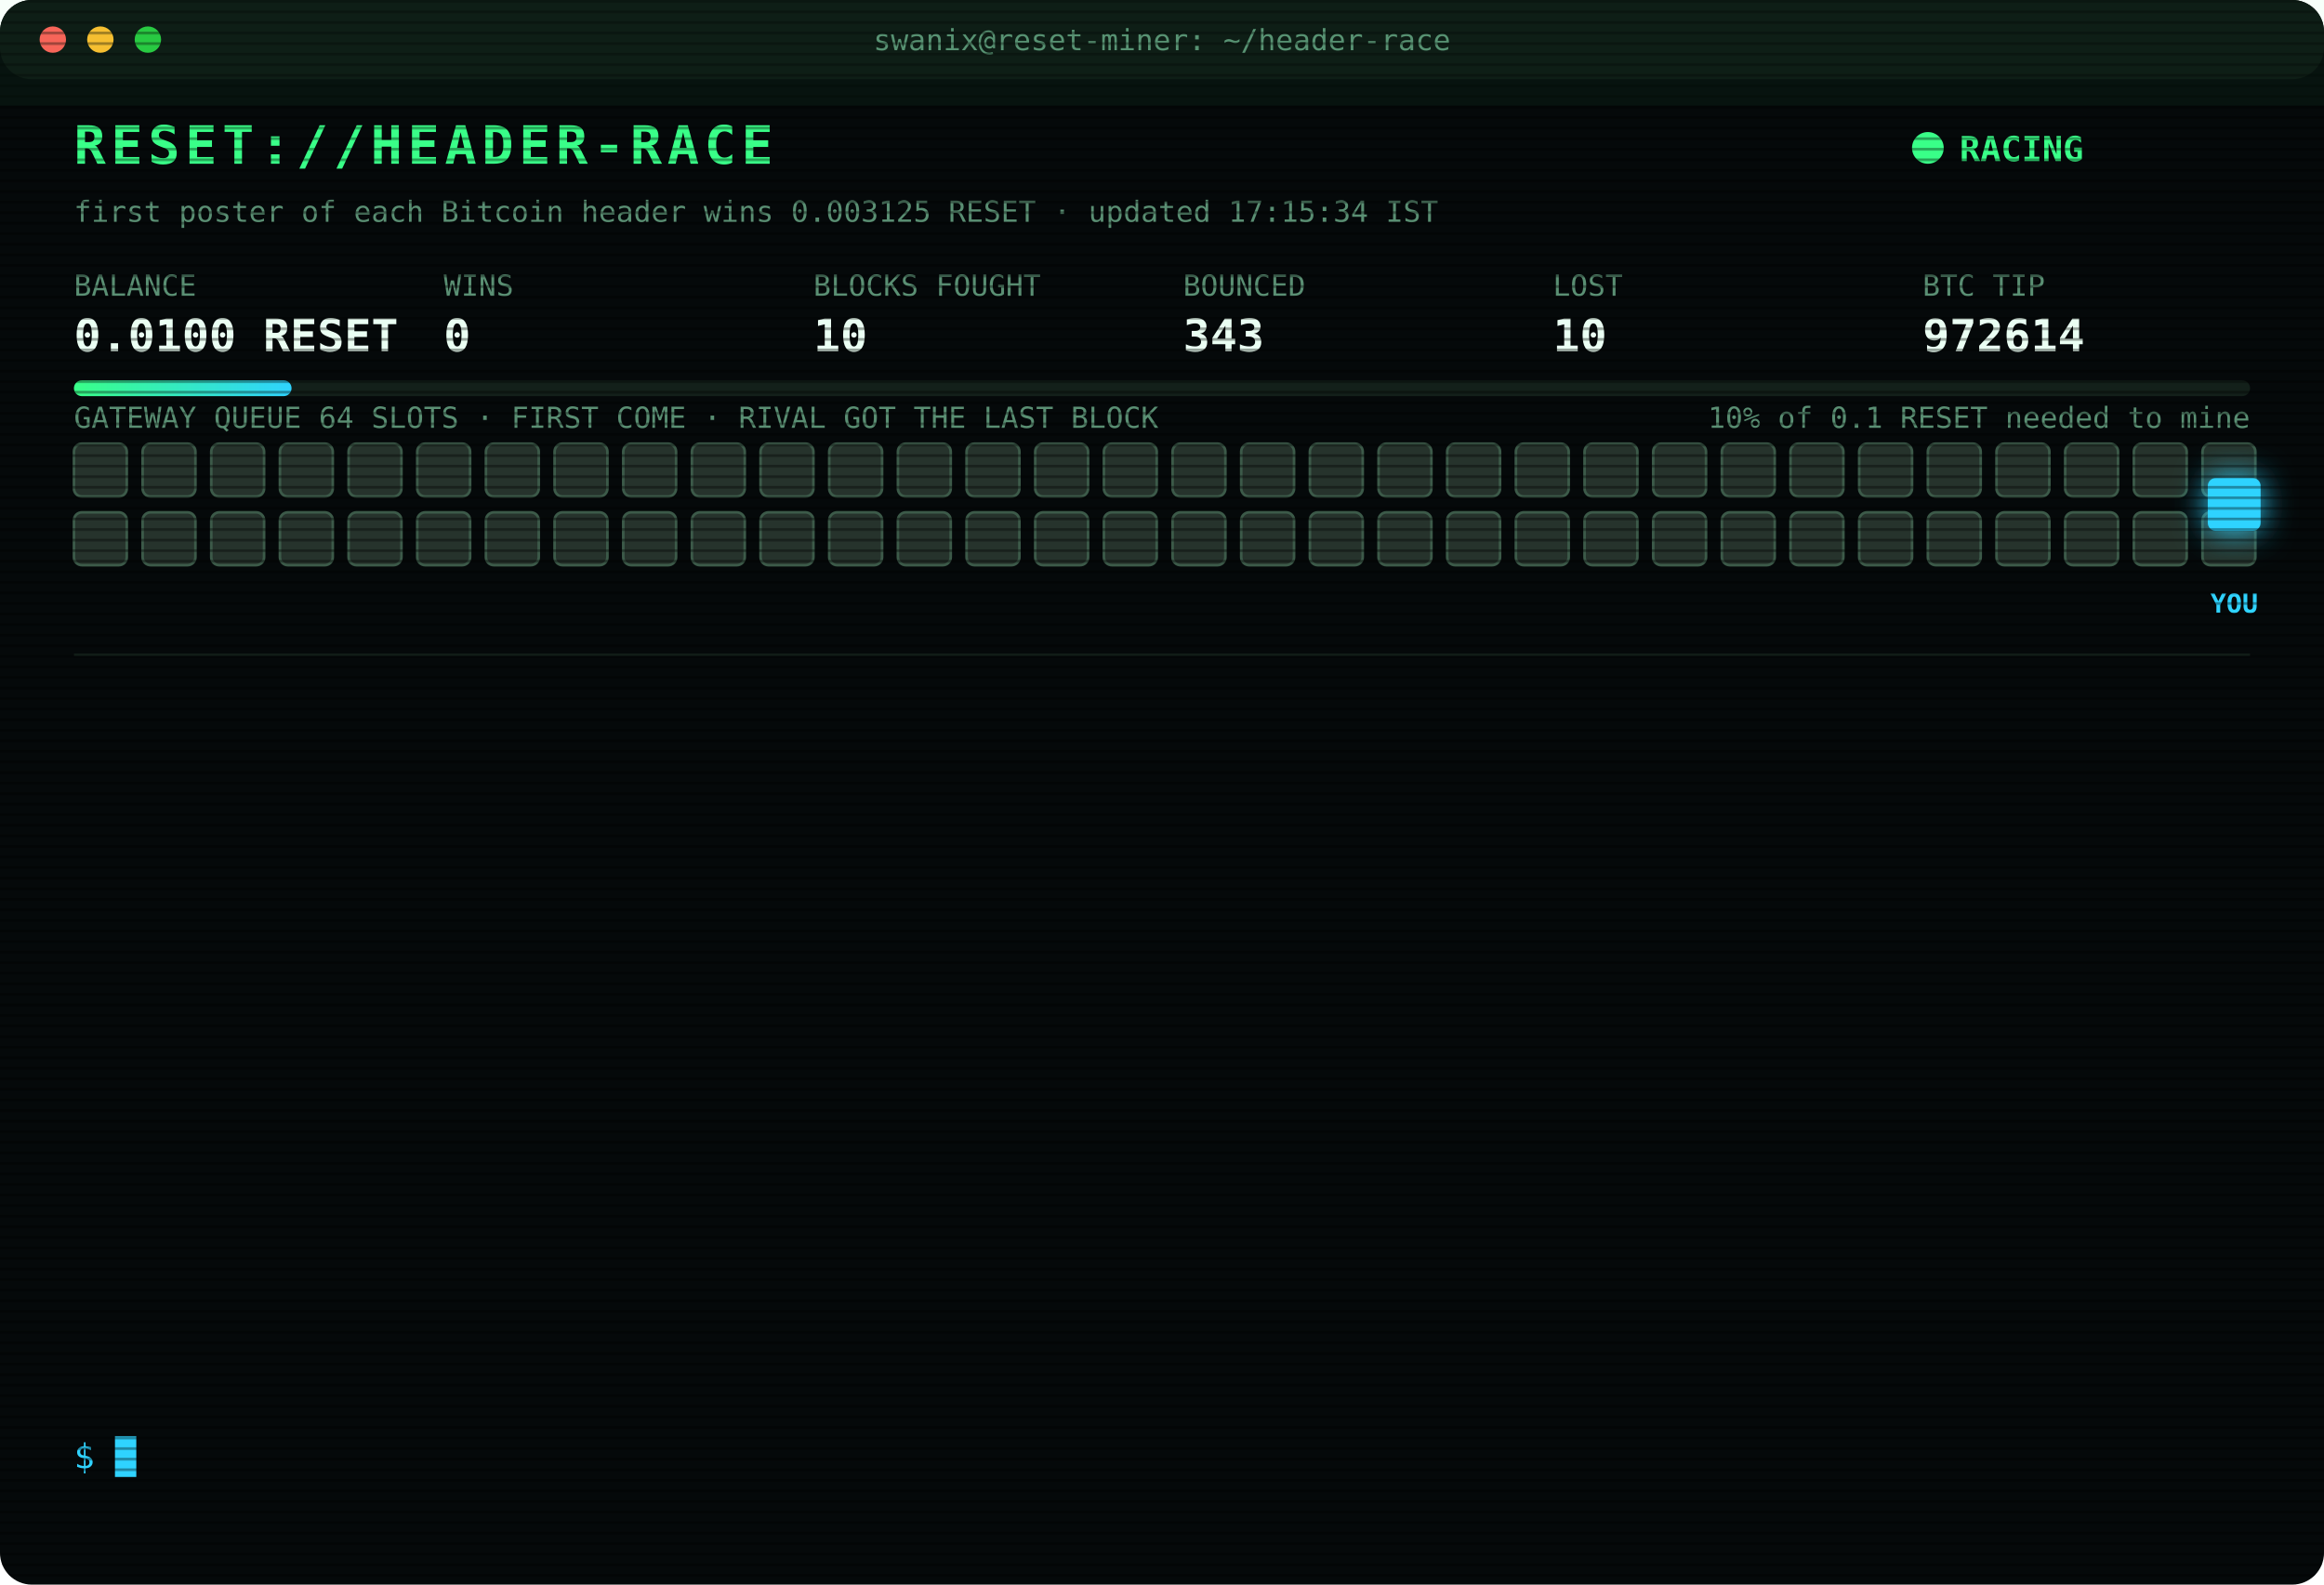
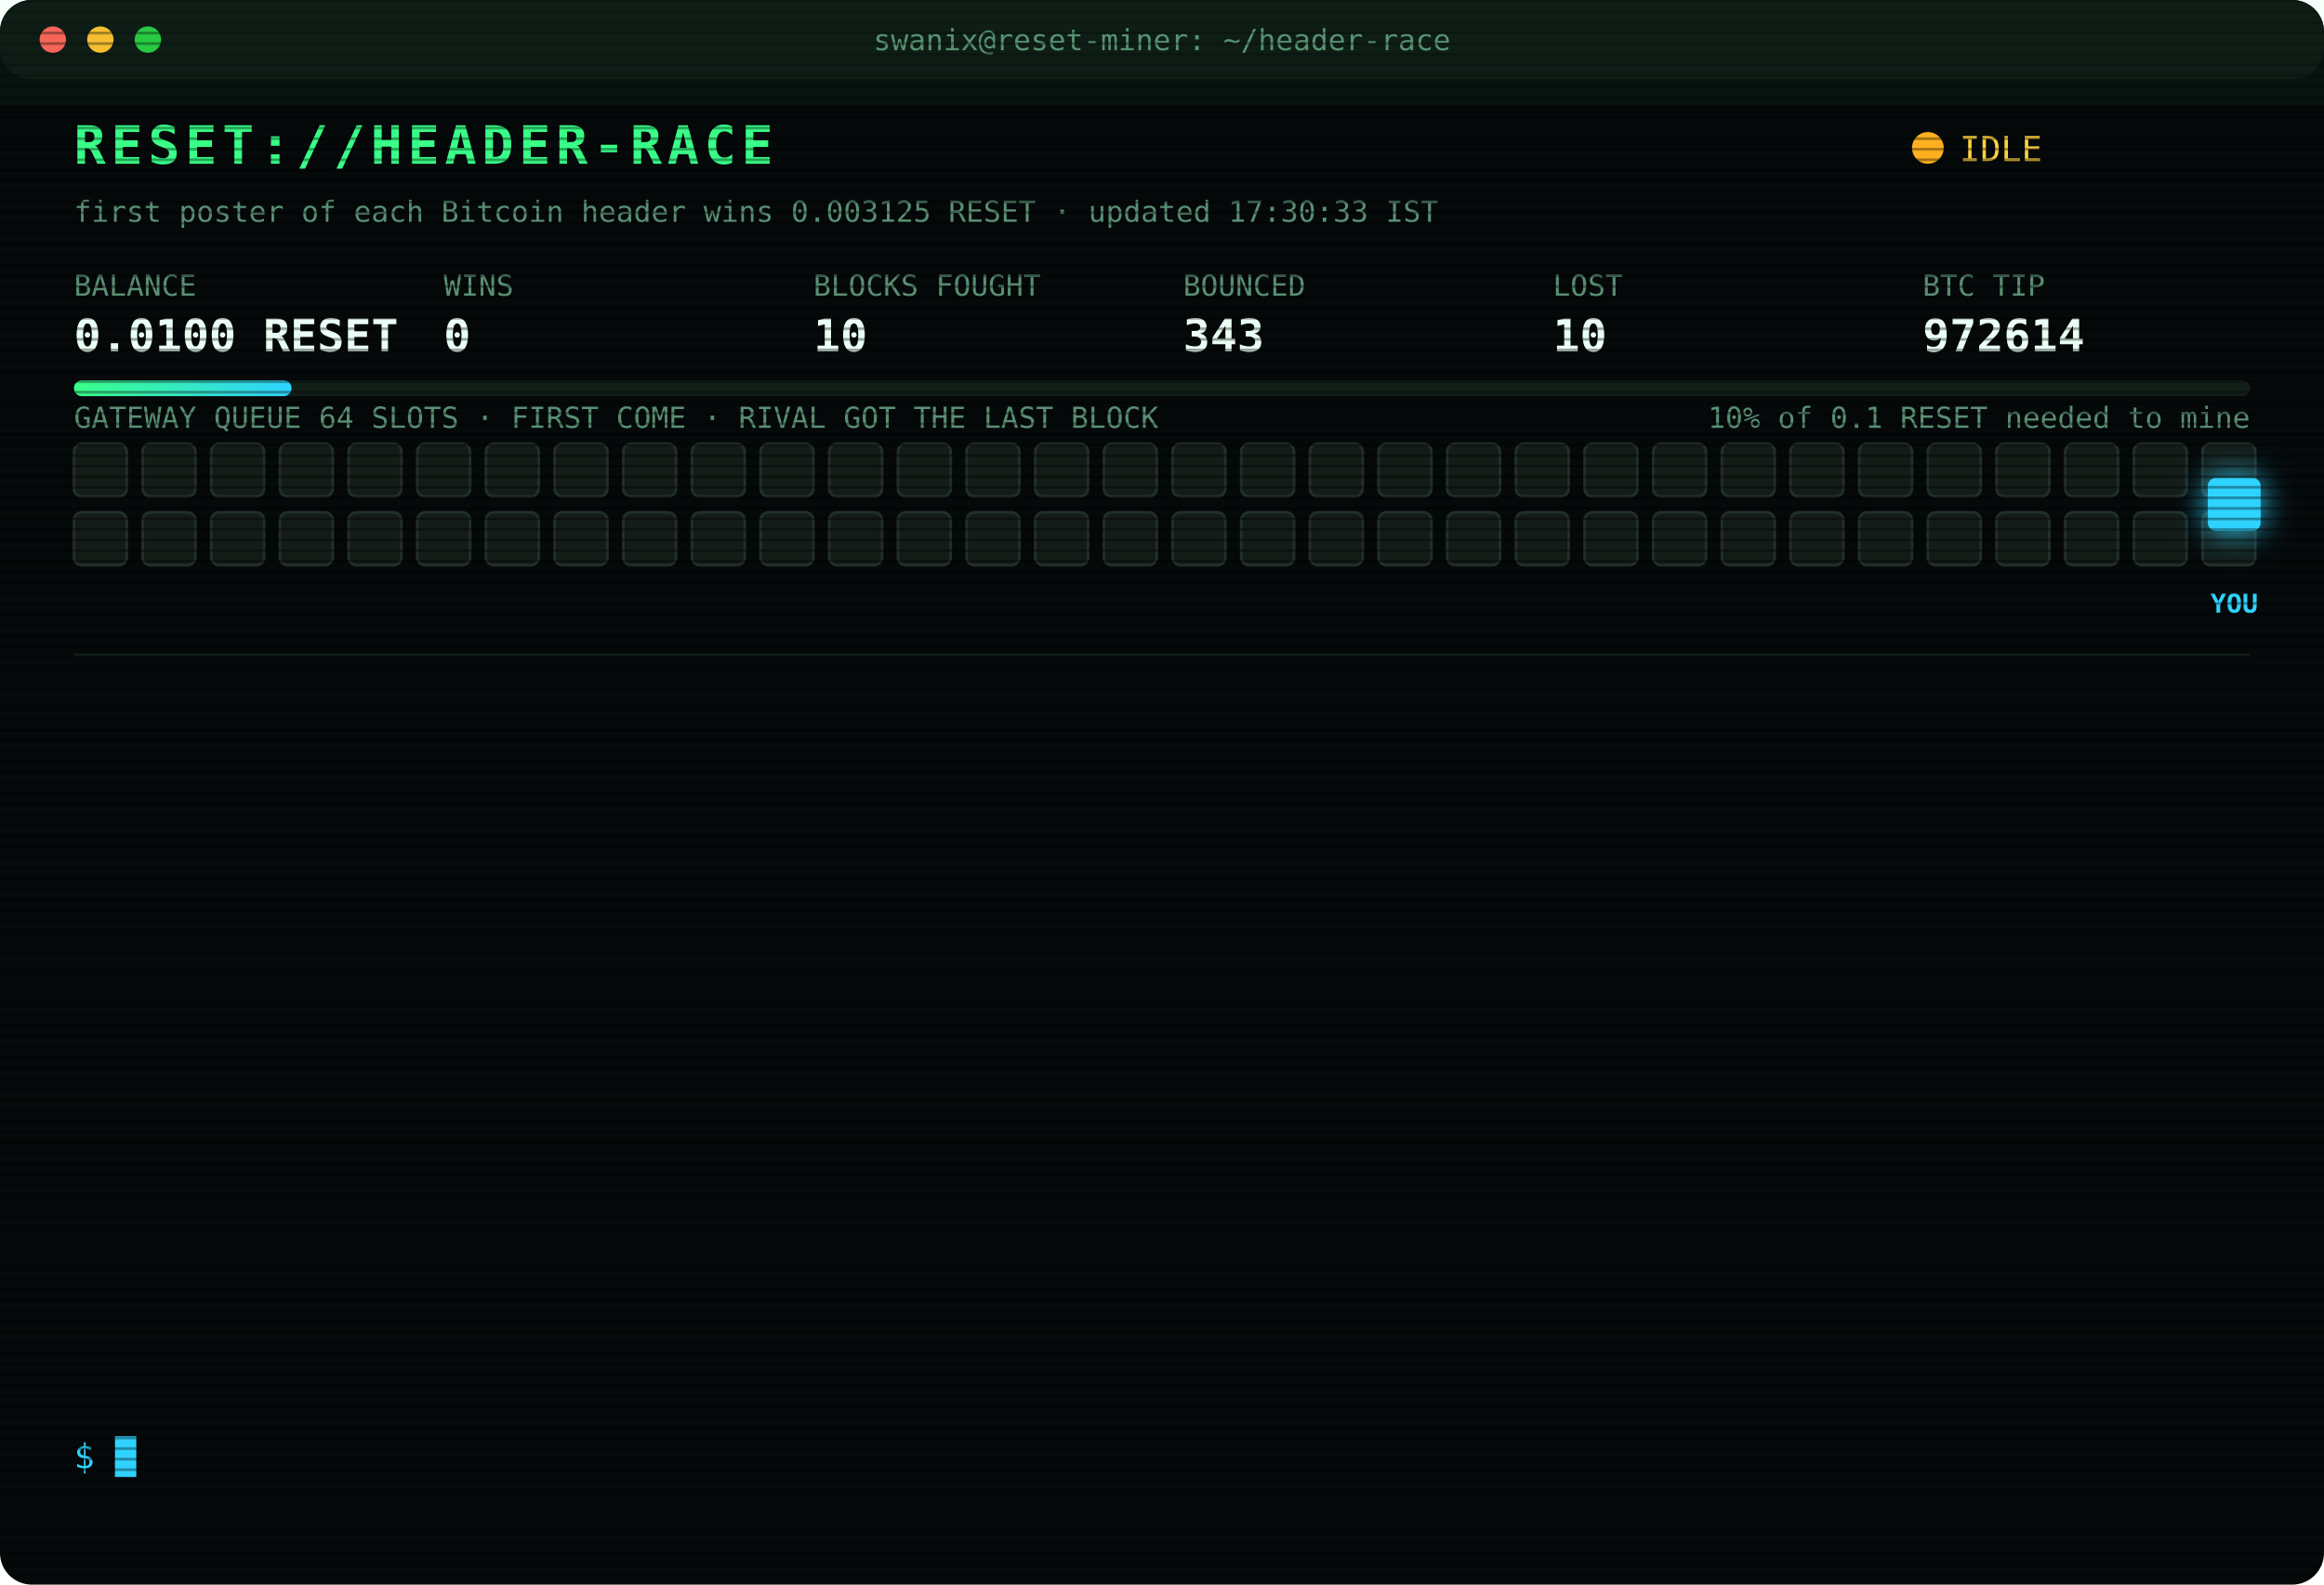
<svg xmlns="http://www.w3.org/2000/svg" width="880" height="600" viewBox="0 0 880 600" font-family="ui-monospace,SFMono-Regular,Menlo,Consolas,monospace">
  <style>
text{font-size:13px;fill:#7CFFB2}
.title{font-size:20px;font-weight:700;fill:#39FF88;letter-spacing:2px;animation:glitch 3s infinite steps(1)}
.sub{fill:#2fd3ff}.k{fill:#5a8f73;font-size:11px}.v{font-size:17px;font-weight:700;fill:#eafff3}
.ts{fill:#3f6b56}.boot{fill:#2fd3ff}.dim{fill:#5a8f73}.bad{fill:#ff4d6d}.warn{fill:#ffd23f}.mag{fill:#ff5cf0}.win{fill:#39FF88;font-weight:700}
.tag{font-size:10px;fill:#2fd3ff;font-weight:700}
.rival{fill:#26332c;stroke:#3c5a49;animation:jam 1.2s infinite alternate}
.idle{fill:#141c18;stroke:#22302a;animation:breathe 4s infinite}
.me{fill:#2fd3ff;filter:drop-shadow(0 0 6px #2fd3ff)}
.hover{animation:nudge 1.1s infinite ease-in-out}.bounce{animation:kick 1.4s infinite}
.ln{opacity:0;animation:in .4s forwards}
.cur{animation:blink 1s infinite steps(1)}
.scan{animation:scan 6s infinite linear}
.led{animation:blink 1.4s infinite}
@keyframes in{from{opacity:0;transform:translateX(-6px)}to{opacity:1;transform:none}}
@keyframes blink{50%{opacity:0}}
@keyframes jam{to{fill:#33463b}}
@keyframes breathe{50%{opacity:.4}}
@keyframes nudge{50%{transform:translateX(-10px)}}
@keyframes kick{0%,100%{transform:none}30%{transform:translateX(-14px)}55%{transform:translateX(10px) translateY(-6px)}}
@keyframes glitch{0%,92%{transform:none}93%{transform:translateX(2px);fill:#ff4d6d}95%{transform:translateX(-2px);fill:#2fd3ff}97%{transform:none}}
@keyframes scan{from{transform:translateY(-40px)}to{transform:translateY(600px)}}
</style>
  <defs>
    <pattern id="sl" width="4" height="4" patternUnits="userSpaceOnUse">
      <rect width="4" height="1" fill="#000" opacity=".35" />
    </pattern>
    <linearGradient id="bar">
      <stop offset="0" stop-color="#39FF88" />
      <stop offset="1" stop-color="#2fd3ff" />
    </linearGradient>
  </defs>
  <rect width="880" height="600" rx="12" fill="#05090a" />
  <rect width="880" height="30" rx="12" fill="#0d1512" />
  <circle cx="20" cy="15" r="5" fill="#ff5f57" />
  <circle cx="38" cy="15" r="5" fill="#febc2e" />
  <circle cx="56" cy="15" r="5" fill="#28c840" />
  <text x="440" y="19" text-anchor="middle" class="k">swanix@reset-miner: ~/header-race</text>
  <text x="28" y="62" class="title">RESET://HEADER-RACE</text>
-   <circle class="led" cx="730" cy="56" r="6" fill="#39FF88" />
-   <text x="742" y="61" class="win">RACING</text>
-   <text x="28" y="84" class="k">first poster of each Bitcoin header wins 0.003125 RESET · updated 17:15:34 IST</text>
+   <circle class="led" cx="730" cy="56" r="6" fill="#ffb020" />
+   <text x="742" y="61" class="warn">IDLE</text>
+   <text x="28" y="84" class="k">first poster of each Bitcoin header wins 0.003125 RESET · updated 17:30:33 IST</text>
  <text x="28" y="112" class="k">BALANCE</text>
  <text x="28" y="133" class="v">0.0100 RESET</text>
  <text x="168" y="112" class="k">WINS</text>
  <text x="168" y="133" class="v">0</text>
  <text x="308" y="112" class="k">BLOCKS FOUGHT</text>
  <text x="308" y="133" class="v">10</text>
  <text x="448" y="112" class="k">BOUNCED</text>
  <text x="448" y="133" class="v">343</text>
  <text x="588" y="112" class="k">LOST</text>
  <text x="588" y="133" class="v">10</text>
  <text x="728" y="112" class="k">BTC TIP</text>
  <text x="728" y="133" class="v">972614</text>
  <rect x="28" y="144" width="824" height="6" rx="3" fill="#13201a" />
  <rect x="28" y="144" width="82.4" height="6" rx="3" fill="url(#bar)" />
  <text x="852" y="162" text-anchor="end" class="k">10% of 0.1 RESET needed to mine</text>
  <text x="28" y="162" class="k">GATEWAY QUEUE 64 SLOTS · FIRST COME · RIVAL GOT THE LAST BLOCK</text>
-   <rect class="rival" x="28" y="168" width="20" height="20" rx="3" style="animation-delay:0.00s" />
-   <rect class="rival" x="54" y="168" width="20" height="20" rx="3" style="animation-delay:0.05s" />
-   <rect class="rival" x="80" y="168" width="20" height="20" rx="3" style="animation-delay:0.10s" />
-   <rect class="rival" x="106" y="168" width="20" height="20" rx="3" style="animation-delay:0.15s" />
-   <rect class="rival" x="132" y="168" width="20" height="20" rx="3" style="animation-delay:0.20s" />
-   <rect class="rival" x="158" y="168" width="20" height="20" rx="3" style="animation-delay:0.25s" />
-   <rect class="rival" x="184" y="168" width="20" height="20" rx="3" style="animation-delay:0.30s" />
-   <rect class="rival" x="210" y="168" width="20" height="20" rx="3" style="animation-delay:0.35s" />
-   <rect class="rival" x="236" y="168" width="20" height="20" rx="3" style="animation-delay:0.40s" />
-   <rect class="rival" x="262" y="168" width="20" height="20" rx="3" style="animation-delay:0.45s" />
-   <rect class="rival" x="288" y="168" width="20" height="20" rx="3" style="animation-delay:0.50s" />
-   <rect class="rival" x="314" y="168" width="20" height="20" rx="3" style="animation-delay:0.55s" />
-   <rect class="rival" x="340" y="168" width="20" height="20" rx="3" style="animation-delay:0.60s" />
-   <rect class="rival" x="366" y="168" width="20" height="20" rx="3" style="animation-delay:0.65s" />
-   <rect class="rival" x="392" y="168" width="20" height="20" rx="3" style="animation-delay:0.70s" />
-   <rect class="rival" x="418" y="168" width="20" height="20" rx="3" style="animation-delay:0.75s" />
-   <rect class="rival" x="444" y="168" width="20" height="20" rx="3" style="animation-delay:0.80s" />
-   <rect class="rival" x="470" y="168" width="20" height="20" rx="3" style="animation-delay:0.85s" />
-   <rect class="rival" x="496" y="168" width="20" height="20" rx="3" style="animation-delay:0.90s" />
-   <rect class="rival" x="522" y="168" width="20" height="20" rx="3" style="animation-delay:0.95s" />
-   <rect class="rival" x="548" y="168" width="20" height="20" rx="3" style="animation-delay:1.00s" />
-   <rect class="rival" x="574" y="168" width="20" height="20" rx="3" style="animation-delay:1.05s" />
-   <rect class="rival" x="600" y="168" width="20" height="20" rx="3" style="animation-delay:1.10s" />
-   <rect class="rival" x="626" y="168" width="20" height="20" rx="3" style="animation-delay:1.15s" />
-   <rect class="rival" x="652" y="168" width="20" height="20" rx="3" style="animation-delay:1.20s" />
-   <rect class="rival" x="678" y="168" width="20" height="20" rx="3" style="animation-delay:1.25s" />
-   <rect class="rival" x="704" y="168" width="20" height="20" rx="3" style="animation-delay:1.30s" />
-   <rect class="rival" x="730" y="168" width="20" height="20" rx="3" style="animation-delay:1.35s" />
-   <rect class="rival" x="756" y="168" width="20" height="20" rx="3" style="animation-delay:1.40s" />
-   <rect class="rival" x="782" y="168" width="20" height="20" rx="3" style="animation-delay:1.45s" />
-   <rect class="rival" x="808" y="168" width="20" height="20" rx="3" style="animation-delay:1.50s" />
-   <rect class="rival" x="834" y="168" width="20" height="20" rx="3" style="animation-delay:1.55s" />
-   <rect class="rival" x="28" y="194" width="20" height="20" rx="3" style="animation-delay:1.60s" />
-   <rect class="rival" x="54" y="194" width="20" height="20" rx="3" style="animation-delay:1.65s" />
-   <rect class="rival" x="80" y="194" width="20" height="20" rx="3" style="animation-delay:1.70s" />
-   <rect class="rival" x="106" y="194" width="20" height="20" rx="3" style="animation-delay:1.75s" />
-   <rect class="rival" x="132" y="194" width="20" height="20" rx="3" style="animation-delay:1.80s" />
-   <rect class="rival" x="158" y="194" width="20" height="20" rx="3" style="animation-delay:1.85s" />
-   <rect class="rival" x="184" y="194" width="20" height="20" rx="3" style="animation-delay:1.90s" />
-   <rect class="rival" x="210" y="194" width="20" height="20" rx="3" style="animation-delay:1.95s" />
-   <rect class="rival" x="236" y="194" width="20" height="20" rx="3" style="animation-delay:2.00s" />
-   <rect class="rival" x="262" y="194" width="20" height="20" rx="3" style="animation-delay:2.05s" />
-   <rect class="rival" x="288" y="194" width="20" height="20" rx="3" style="animation-delay:2.10s" />
-   <rect class="rival" x="314" y="194" width="20" height="20" rx="3" style="animation-delay:2.15s" />
-   <rect class="rival" x="340" y="194" width="20" height="20" rx="3" style="animation-delay:2.20s" />
-   <rect class="rival" x="366" y="194" width="20" height="20" rx="3" style="animation-delay:2.25s" />
-   <rect class="rival" x="392" y="194" width="20" height="20" rx="3" style="animation-delay:2.30s" />
-   <rect class="rival" x="418" y="194" width="20" height="20" rx="3" style="animation-delay:2.35s" />
-   <rect class="rival" x="444" y="194" width="20" height="20" rx="3" style="animation-delay:2.40s" />
-   <rect class="rival" x="470" y="194" width="20" height="20" rx="3" style="animation-delay:2.45s" />
-   <rect class="rival" x="496" y="194" width="20" height="20" rx="3" style="animation-delay:2.50s" />
-   <rect class="rival" x="522" y="194" width="20" height="20" rx="3" style="animation-delay:2.55s" />
-   <rect class="rival" x="548" y="194" width="20" height="20" rx="3" style="animation-delay:2.60s" />
-   <rect class="rival" x="574" y="194" width="20" height="20" rx="3" style="animation-delay:2.65s" />
-   <rect class="rival" x="600" y="194" width="20" height="20" rx="3" style="animation-delay:2.70s" />
-   <rect class="rival" x="626" y="194" width="20" height="20" rx="3" style="animation-delay:2.75s" />
-   <rect class="rival" x="652" y="194" width="20" height="20" rx="3" style="animation-delay:2.80s" />
-   <rect class="rival" x="678" y="194" width="20" height="20" rx="3" style="animation-delay:2.85s" />
-   <rect class="rival" x="704" y="194" width="20" height="20" rx="3" style="animation-delay:2.90s" />
-   <rect class="rival" x="730" y="194" width="20" height="20" rx="3" style="animation-delay:2.95s" />
-   <rect class="rival" x="756" y="194" width="20" height="20" rx="3" style="animation-delay:3.00s" />
-   <rect class="rival" x="782" y="194" width="20" height="20" rx="3" style="animation-delay:3.05s" />
-   <rect class="rival" x="808" y="194" width="20" height="20" rx="3" style="animation-delay:3.10s" />
-   <rect class="rival" x="834" y="194" width="20" height="20" rx="3" style="animation-delay:3.15s" />
+   <rect class="idle" x="28" y="168" width="20" height="20" rx="3" style="animation-delay:0.00s" />
+   <rect class="idle" x="54" y="168" width="20" height="20" rx="3" style="animation-delay:0.05s" />
+   <rect class="idle" x="80" y="168" width="20" height="20" rx="3" style="animation-delay:0.10s" />
+   <rect class="idle" x="106" y="168" width="20" height="20" rx="3" style="animation-delay:0.15s" />
+   <rect class="idle" x="132" y="168" width="20" height="20" rx="3" style="animation-delay:0.20s" />
+   <rect class="idle" x="158" y="168" width="20" height="20" rx="3" style="animation-delay:0.25s" />
+   <rect class="idle" x="184" y="168" width="20" height="20" rx="3" style="animation-delay:0.30s" />
+   <rect class="idle" x="210" y="168" width="20" height="20" rx="3" style="animation-delay:0.35s" />
+   <rect class="idle" x="236" y="168" width="20" height="20" rx="3" style="animation-delay:0.40s" />
+   <rect class="idle" x="262" y="168" width="20" height="20" rx="3" style="animation-delay:0.45s" />
+   <rect class="idle" x="288" y="168" width="20" height="20" rx="3" style="animation-delay:0.50s" />
+   <rect class="idle" x="314" y="168" width="20" height="20" rx="3" style="animation-delay:0.55s" />
+   <rect class="idle" x="340" y="168" width="20" height="20" rx="3" style="animation-delay:0.60s" />
+   <rect class="idle" x="366" y="168" width="20" height="20" rx="3" style="animation-delay:0.65s" />
+   <rect class="idle" x="392" y="168" width="20" height="20" rx="3" style="animation-delay:0.70s" />
+   <rect class="idle" x="418" y="168" width="20" height="20" rx="3" style="animation-delay:0.75s" />
+   <rect class="idle" x="444" y="168" width="20" height="20" rx="3" style="animation-delay:0.80s" />
+   <rect class="idle" x="470" y="168" width="20" height="20" rx="3" style="animation-delay:0.85s" />
+   <rect class="idle" x="496" y="168" width="20" height="20" rx="3" style="animation-delay:0.90s" />
+   <rect class="idle" x="522" y="168" width="20" height="20" rx="3" style="animation-delay:0.95s" />
+   <rect class="idle" x="548" y="168" width="20" height="20" rx="3" style="animation-delay:1.00s" />
+   <rect class="idle" x="574" y="168" width="20" height="20" rx="3" style="animation-delay:1.05s" />
+   <rect class="idle" x="600" y="168" width="20" height="20" rx="3" style="animation-delay:1.10s" />
+   <rect class="idle" x="626" y="168" width="20" height="20" rx="3" style="animation-delay:1.15s" />
+   <rect class="idle" x="652" y="168" width="20" height="20" rx="3" style="animation-delay:1.20s" />
+   <rect class="idle" x="678" y="168" width="20" height="20" rx="3" style="animation-delay:1.25s" />
+   <rect class="idle" x="704" y="168" width="20" height="20" rx="3" style="animation-delay:1.30s" />
+   <rect class="idle" x="730" y="168" width="20" height="20" rx="3" style="animation-delay:1.35s" />
+   <rect class="idle" x="756" y="168" width="20" height="20" rx="3" style="animation-delay:1.40s" />
+   <rect class="idle" x="782" y="168" width="20" height="20" rx="3" style="animation-delay:1.45s" />
+   <rect class="idle" x="808" y="168" width="20" height="20" rx="3" style="animation-delay:1.50s" />
+   <rect class="idle" x="834" y="168" width="20" height="20" rx="3" style="animation-delay:1.55s" />
+   <rect class="idle" x="28" y="194" width="20" height="20" rx="3" style="animation-delay:1.60s" />
+   <rect class="idle" x="54" y="194" width="20" height="20" rx="3" style="animation-delay:1.65s" />
+   <rect class="idle" x="80" y="194" width="20" height="20" rx="3" style="animation-delay:1.70s" />
+   <rect class="idle" x="106" y="194" width="20" height="20" rx="3" style="animation-delay:1.75s" />
+   <rect class="idle" x="132" y="194" width="20" height="20" rx="3" style="animation-delay:1.80s" />
+   <rect class="idle" x="158" y="194" width="20" height="20" rx="3" style="animation-delay:1.85s" />
+   <rect class="idle" x="184" y="194" width="20" height="20" rx="3" style="animation-delay:1.90s" />
+   <rect class="idle" x="210" y="194" width="20" height="20" rx="3" style="animation-delay:1.95s" />
+   <rect class="idle" x="236" y="194" width="20" height="20" rx="3" style="animation-delay:2.00s" />
+   <rect class="idle" x="262" y="194" width="20" height="20" rx="3" style="animation-delay:2.05s" />
+   <rect class="idle" x="288" y="194" width="20" height="20" rx="3" style="animation-delay:2.10s" />
+   <rect class="idle" x="314" y="194" width="20" height="20" rx="3" style="animation-delay:2.15s" />
+   <rect class="idle" x="340" y="194" width="20" height="20" rx="3" style="animation-delay:2.20s" />
+   <rect class="idle" x="366" y="194" width="20" height="20" rx="3" style="animation-delay:2.25s" />
+   <rect class="idle" x="392" y="194" width="20" height="20" rx="3" style="animation-delay:2.30s" />
+   <rect class="idle" x="418" y="194" width="20" height="20" rx="3" style="animation-delay:2.35s" />
+   <rect class="idle" x="444" y="194" width="20" height="20" rx="3" style="animation-delay:2.40s" />
+   <rect class="idle" x="470" y="194" width="20" height="20" rx="3" style="animation-delay:2.45s" />
+   <rect class="idle" x="496" y="194" width="20" height="20" rx="3" style="animation-delay:2.50s" />
+   <rect class="idle" x="522" y="194" width="20" height="20" rx="3" style="animation-delay:2.55s" />
+   <rect class="idle" x="548" y="194" width="20" height="20" rx="3" style="animation-delay:2.60s" />
+   <rect class="idle" x="574" y="194" width="20" height="20" rx="3" style="animation-delay:2.65s" />
+   <rect class="idle" x="600" y="194" width="20" height="20" rx="3" style="animation-delay:2.70s" />
+   <rect class="idle" x="626" y="194" width="20" height="20" rx="3" style="animation-delay:2.75s" />
+   <rect class="idle" x="652" y="194" width="20" height="20" rx="3" style="animation-delay:2.80s" />
+   <rect class="idle" x="678" y="194" width="20" height="20" rx="3" style="animation-delay:2.85s" />
+   <rect class="idle" x="704" y="194" width="20" height="20" rx="3" style="animation-delay:2.90s" />
+   <rect class="idle" x="730" y="194" width="20" height="20" rx="3" style="animation-delay:2.95s" />
+   <rect class="idle" x="756" y="194" width="20" height="20" rx="3" style="animation-delay:3.00s" />
+   <rect class="idle" x="782" y="194" width="20" height="20" rx="3" style="animation-delay:3.05s" />
+   <rect class="idle" x="808" y="194" width="20" height="20" rx="3" style="animation-delay:3.10s" />
+   <rect class="idle" x="834" y="194" width="20" height="20" rx="3" style="animation-delay:3.15s" />
  <g class="hover">
    <rect class="me" x="836" y="181" width="20" height="20" rx="3" />
    <text class="tag" x="846" y="232" text-anchor="middle">YOU</text>
  </g>
  <line x1="28" x2="852" y1="248" y2="248" stroke="#13201a" />
  <g class="ln" style="animation-delay:0.40s">
    <text x="28" y="270" class="ts">17:07:10</text>
    <text x="104" y="270" class="warn">[QUEUE FULL] #972614 bounced 64/64 · retry 1.7s · 1168ms</text>
  </g>
  <g class="ln" style="animation-delay:0.65s">
    <text x="28" y="292" class="ts">17:07:11</text>
    <text x="104" y="292" class="warn">[QUEUE FULL] #972614 bounced 64/64 · retry 1.7s · 874ms</text>
  </g>
  <g class="ln" style="animation-delay:0.90s">
    <text x="28" y="314" class="ts">17:07:15</text>
    <text x="104" y="314" class="warn">[QUEUE FULL] #972614 bounced 64/64 · retry 1.7s · 3800ms</text>
  </g>
  <g class="ln" style="animation-delay:1.15s">
    <text x="28" y="336" class="ts">17:07:17</text>
    <text x="104" y="336" class="warn">[QUEUE FULL] #972614 bounced 64/64 · retry 1.7s · 4957ms</text>
  </g>
  <g class="ln" style="animation-delay:1.40s">
    <text x="28" y="358" class="ts">17:07:18</text>
    <text x="104" y="358" class="bad">[GATEWAY DOWN] no response · 5000ms</text>
  </g>
  <g class="ln" style="animation-delay:1.65s">
    <text x="28" y="380" class="ts">17:07:20</text>
    <text x="104" y="380" class="mag">[??] #972614 sent, no receipt · may have landed</text>
  </g>
  <g class="ln" style="animation-delay:1.90s">
    <text x="28" y="402" class="ts">17:07:20</text>
    <text x="104" y="402" class="bad">[GATEWAY DOWN] no response · 5291ms</text>
  </g>
  <g class="ln" style="animation-delay:2.15s">
    <text x="28" y="424" class="ts">17:07:22</text>
    <text x="104" y="424" class="mag">[??] #972614 sent, no receipt · may have landed</text>
  </g>
  <g class="ln" style="animation-delay:2.40s">
    <text x="28" y="446" class="ts">17:07:23</text>
    <text x="104" y="446" class="bad">[GATEWAY DOWN] no response · 5000ms</text>
  </g>
  <g class="ln" style="animation-delay:2.65s">
    <text x="28" y="468" class="ts">17:07:26</text>
    <text x="104" y="468" class="bad">[GATEWAY DOWN] no response · 5001ms</text>
  </g>
  <g class="ln" style="animation-delay:2.90s">
    <text x="28" y="490" class="ts">17:07:26</text>
    <text x="104" y="490" class="bad">[GATEWAY DOWN] no response · 6159ms</text>
  </g>
  <g class="ln" style="animation-delay:3.15s">
    <text x="28" y="512" class="ts">17:07:27</text>
    <text x="104" y="512" class="warn">[QUEUE FULL] #972614 bounced 64/64 · retry 1.7s · 4748ms</text>
  </g>
  <g class="ln" style="animation-delay:3.40s">
    <text x="28" y="534" class="ts">17:07:28</text>
    <text x="104" y="534" class="bad">[LOST] #972614 taken by a rival miner</text>
  </g>
  <text x="28" y="556" class="sub">$ <tspan class="cur">█</tspan>
  </text>
  <rect width="880" height="600" rx="12" fill="url(#sl)" pointer-events="none" />
  <rect class="scan" width="880" height="40" fill="#39FF88" opacity=".04" />
</svg>
